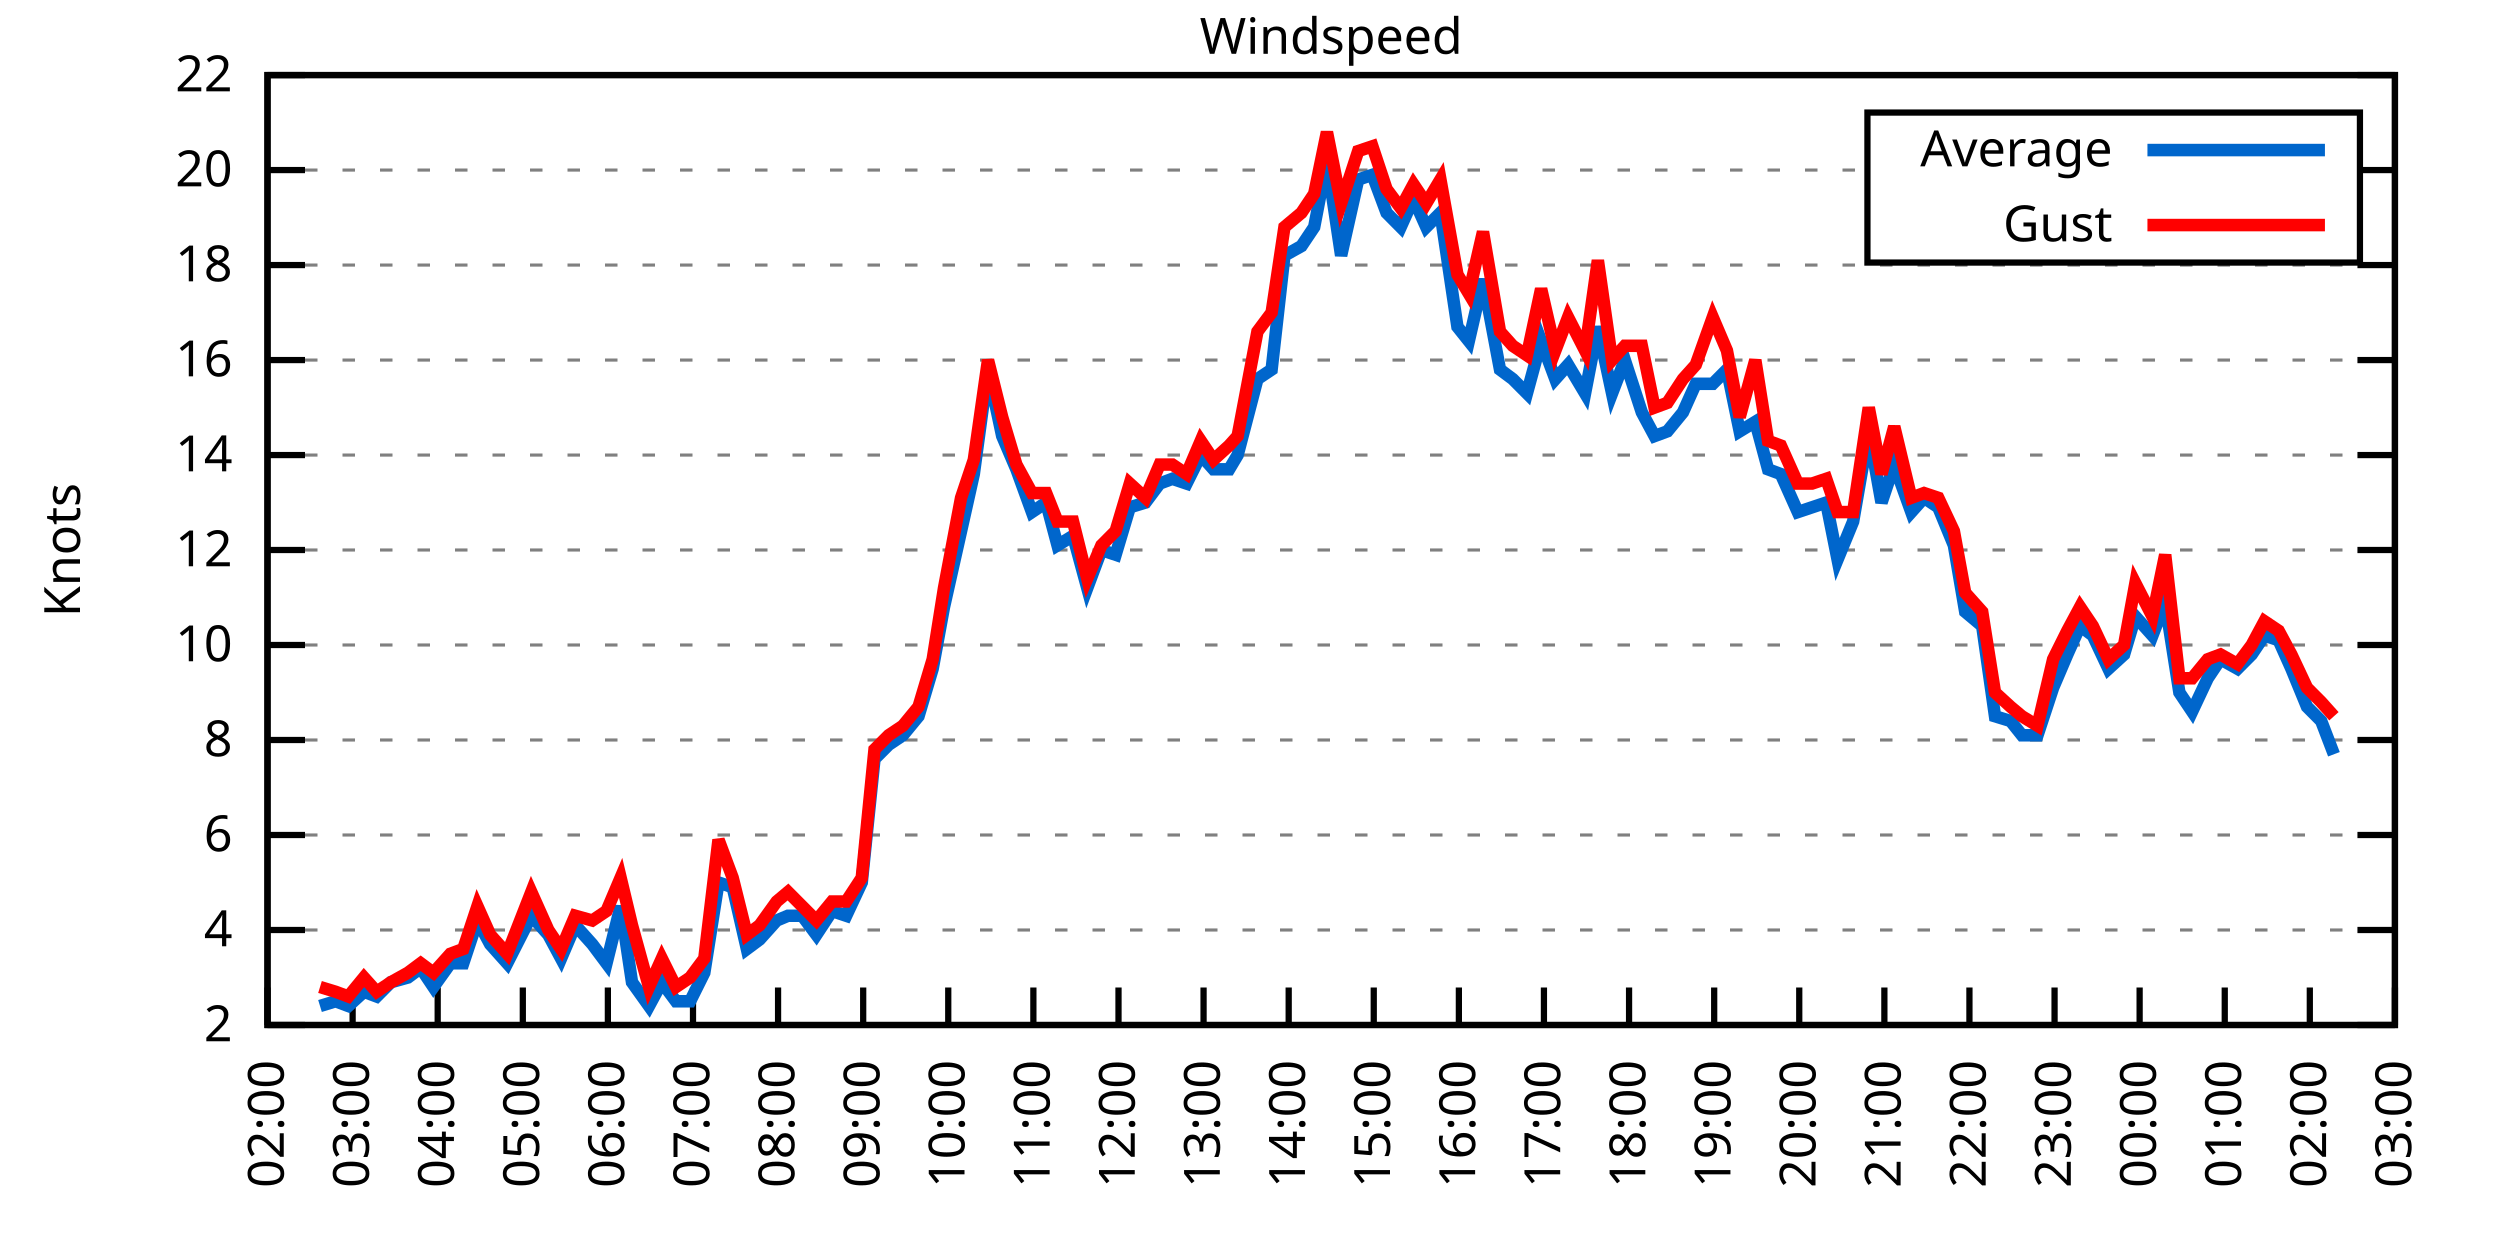
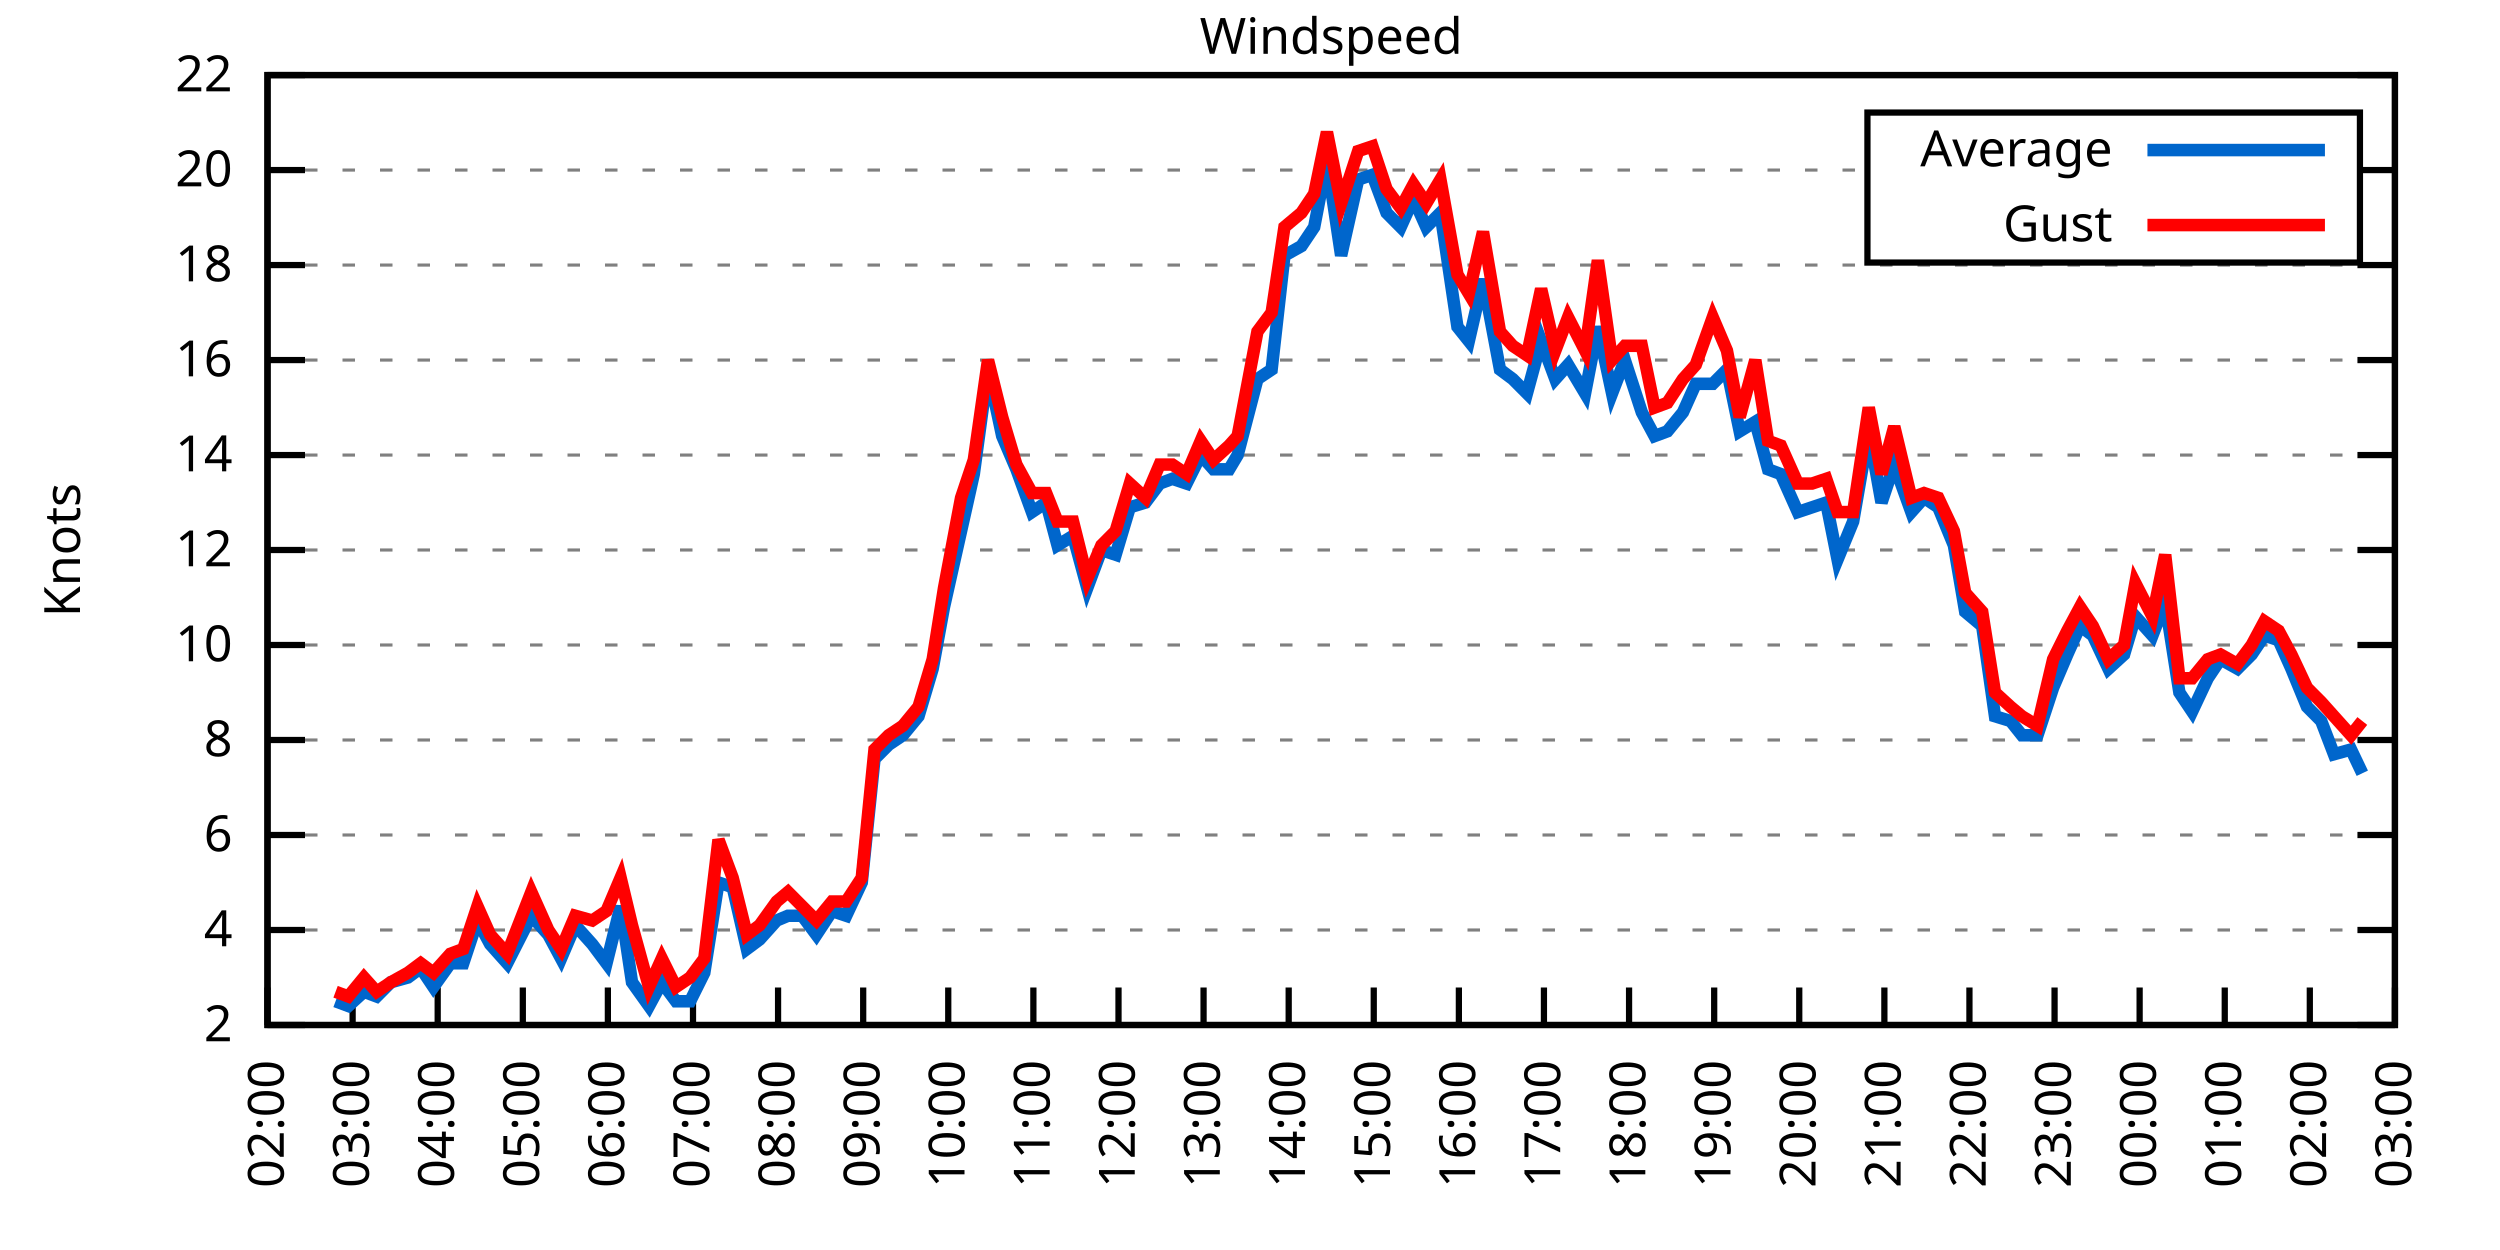
<svg xmlns="http://www.w3.org/2000/svg" xmlns:xlink="http://www.w3.org/1999/xlink" width="400" height="200" viewBox="0 0 400 200">
  <g id="gnuplot_canvas">
    <rect x="0" y="0" width="400" height="200" fill="none" />
    <defs>
      <circle id="gpDot" r="0.5" stroke-width="0.5" stroke="currentColor" />
      <path id="gpPt0" stroke-width="0.333" stroke="currentColor" d="M-1,0 h2 M0,-1 v2" />
      <path id="gpPt1" stroke-width="0.333" stroke="currentColor" d="M-1,-1 L1,1 M1,-1 L-1,1" />
      <path id="gpPt2" stroke-width="0.333" stroke="currentColor" d="M-1,0 L1,0 M0,-1 L0,1 M-1,-1 L1,1 M-1,1 L1,-1" />
      <rect id="gpPt3" stroke-width="0.333" stroke="currentColor" x="-1" y="-1" width="2" height="2" />
      <rect id="gpPt4" stroke-width="0.333" stroke="currentColor" fill="currentColor" x="-1" y="-1" width="2" height="2" />
      <circle id="gpPt5" stroke-width="0.333" stroke="currentColor" cx="0" cy="0" r="1" />
      <use xlink:href="#gpPt5" id="gpPt6" fill="currentColor" stroke="none" />
      <path id="gpPt7" stroke-width="0.333" stroke="currentColor" d="M0,-1.33 L-1.33,0.67 L1.33,0.67 z" />
      <use xlink:href="#gpPt7" id="gpPt8" fill="currentColor" stroke="none" />
      <use xlink:href="#gpPt7" id="gpPt9" stroke="currentColor" transform="rotate(180)" />
      <use xlink:href="#gpPt9" id="gpPt10" fill="currentColor" stroke="none" />
      <use xlink:href="#gpPt3" id="gpPt11" stroke="currentColor" transform="rotate(45)" />
      <use xlink:href="#gpPt11" id="gpPt12" fill="currentColor" stroke="none" />
      <path id="gpPt13" stroke-width="0.333" stroke="currentColor" d="M0,1.330 L1.265,0.411 L0.782,-1.067 L-0.782,-1.076 L-1.265,0.411 z" />
      <use xlink:href="#gpPt13" id="gpPt14" fill="currentColor" stroke="none" />
      <filter id="textbox" filterUnits="objectBoundingBox" x="0" y="0" height="1" width="1">
        <feFlood flood-color="white" flood-opacity="1" result="bgnd" />
        <feComposite in="SourceGraphic" in2="bgnd" operator="atop" />
      </filter>
      <filter id="greybox" filterUnits="objectBoundingBox" x="0" y="0" height="1" width="1">
        <feFlood flood-color="lightgrey" flood-opacity="1" result="grey" />
        <feComposite in="SourceGraphic" in2="grey" operator="atop" />
      </filter>
    </defs>
    <g fill="none" color="white" stroke="currentColor" stroke-width="1.00" stroke-linecap="butt" stroke-linejoin="miter">
</g>
    <g fill="none" color="black" stroke="currentColor" stroke-width="1.00" stroke-linecap="butt" stroke-linejoin="miter">
      <g stroke="none" shape-rendering="crispEdges">
        <polygon fill="rgb(255, 255, 255)" points="42.80,164.00 383.18,164.00 383.18,12.02 42.80,12.02 " />
      </g>
    </g>
    <g fill="none" color="black" stroke="currentColor" stroke-width="1.00" stroke-linecap="butt" stroke-linejoin="miter">
</g>
    <g fill="none" color="black" stroke="black" stroke-width="0.50" stroke-linecap="butt" stroke-linejoin="miter">
</g>
    <g fill="none" color="gray" stroke="currentColor" stroke-width="0.50" stroke-linecap="butt" stroke-linejoin="miter">
      <path stroke="gray" stroke-dasharray="2,4" class="gridline" d="M42.80,164.00 L383.19,164.00  " />
    </g>
    <g fill="none" color="gray" stroke="gray" stroke-width="1.00" stroke-linecap="butt" stroke-linejoin="miter">
</g>
    <g fill="none" color="black" stroke="currentColor" stroke-width="1.00" stroke-linecap="butt" stroke-linejoin="miter">
      <path stroke="black" d="M42.80,164.00 L48.80,164.00 M383.19,164.00 L377.19,164.00  " />
      <g transform="translate(37.20,166.60)" stroke="none" fill="black" font-family="Sans" font-size="8.00" text-anchor="end">
        <text>
          <tspan font-family="Sans"> 2</tspan>
        </text>
      </g>
    </g>
    <g fill="none" color="black" stroke="currentColor" stroke-width="1.00" stroke-linecap="butt" stroke-linejoin="miter">
</g>
    <g fill="none" color="black" stroke="black" stroke-width="0.50" stroke-linecap="butt" stroke-linejoin="miter">
</g>
    <g fill="none" color="gray" stroke="currentColor" stroke-width="0.50" stroke-linecap="butt" stroke-linejoin="miter">
      <path stroke="gray" stroke-dasharray="2,4" class="gridline" d="M42.80,148.80 L383.19,148.80  " />
    </g>
    <g fill="none" color="gray" stroke="gray" stroke-width="1.00" stroke-linecap="butt" stroke-linejoin="miter">
</g>
    <g fill="none" color="black" stroke="currentColor" stroke-width="1.00" stroke-linecap="butt" stroke-linejoin="miter">
      <path stroke="black" d="M42.80,148.80 L48.80,148.80 M383.19,148.80 L377.19,148.80  " />
      <g transform="translate(37.20,151.40)" stroke="none" fill="black" font-family="Sans" font-size="8.00" text-anchor="end">
        <text>
          <tspan font-family="Sans"> 4</tspan>
        </text>
      </g>
    </g>
    <g fill="none" color="black" stroke="currentColor" stroke-width="1.00" stroke-linecap="butt" stroke-linejoin="miter">
</g>
    <g fill="none" color="black" stroke="black" stroke-width="0.50" stroke-linecap="butt" stroke-linejoin="miter">
</g>
    <g fill="none" color="gray" stroke="currentColor" stroke-width="0.50" stroke-linecap="butt" stroke-linejoin="miter">
      <path stroke="gray" stroke-dasharray="2,4" class="gridline" d="M42.80,133.60 L383.19,133.60  " />
    </g>
    <g fill="none" color="gray" stroke="gray" stroke-width="1.00" stroke-linecap="butt" stroke-linejoin="miter">
</g>
    <g fill="none" color="black" stroke="currentColor" stroke-width="1.00" stroke-linecap="butt" stroke-linejoin="miter">
      <path stroke="black" d="M42.80,133.60 L48.80,133.60 M383.19,133.60 L377.19,133.60  " />
      <g transform="translate(37.20,136.20)" stroke="none" fill="black" font-family="Sans" font-size="8.00" text-anchor="end">
        <text>
          <tspan font-family="Sans"> 6</tspan>
        </text>
      </g>
    </g>
    <g fill="none" color="black" stroke="currentColor" stroke-width="1.00" stroke-linecap="butt" stroke-linejoin="miter">
</g>
    <g fill="none" color="black" stroke="black" stroke-width="0.50" stroke-linecap="butt" stroke-linejoin="miter">
</g>
    <g fill="none" color="gray" stroke="currentColor" stroke-width="0.50" stroke-linecap="butt" stroke-linejoin="miter">
      <path stroke="gray" stroke-dasharray="2,4" class="gridline" d="M42.80,118.40 L383.19,118.40  " />
    </g>
    <g fill="none" color="gray" stroke="gray" stroke-width="1.00" stroke-linecap="butt" stroke-linejoin="miter">
</g>
    <g fill="none" color="black" stroke="currentColor" stroke-width="1.00" stroke-linecap="butt" stroke-linejoin="miter">
      <path stroke="black" d="M42.80,118.40 L48.80,118.40 M383.19,118.40 L377.19,118.40  " />
      <g transform="translate(37.20,121.00)" stroke="none" fill="black" font-family="Sans" font-size="8.00" text-anchor="end">
        <text>
          <tspan font-family="Sans"> 8</tspan>
        </text>
      </g>
    </g>
    <g fill="none" color="black" stroke="currentColor" stroke-width="1.00" stroke-linecap="butt" stroke-linejoin="miter">
</g>
    <g fill="none" color="black" stroke="black" stroke-width="0.50" stroke-linecap="butt" stroke-linejoin="miter">
</g>
    <g fill="none" color="gray" stroke="currentColor" stroke-width="0.50" stroke-linecap="butt" stroke-linejoin="miter">
      <path stroke="gray" stroke-dasharray="2,4" class="gridline" d="M42.80,103.20 L383.19,103.20  " />
    </g>
    <g fill="none" color="gray" stroke="gray" stroke-width="1.00" stroke-linecap="butt" stroke-linejoin="miter">
</g>
    <g fill="none" color="black" stroke="currentColor" stroke-width="1.00" stroke-linecap="butt" stroke-linejoin="miter">
      <path stroke="black" d="M42.80,103.20 L48.80,103.20 M383.19,103.20 L377.19,103.20  " />
      <g transform="translate(37.20,105.80)" stroke="none" fill="black" font-family="Sans" font-size="8.00" text-anchor="end">
        <text>
          <tspan font-family="Sans"> 10</tspan>
        </text>
      </g>
    </g>
    <g fill="none" color="black" stroke="currentColor" stroke-width="1.00" stroke-linecap="butt" stroke-linejoin="miter">
</g>
    <g fill="none" color="black" stroke="black" stroke-width="0.50" stroke-linecap="butt" stroke-linejoin="miter">
</g>
    <g fill="none" color="gray" stroke="currentColor" stroke-width="0.50" stroke-linecap="butt" stroke-linejoin="miter">
      <path stroke="gray" stroke-dasharray="2,4" class="gridline" d="M42.80,88.00 L383.19,88.00  " />
    </g>
    <g fill="none" color="gray" stroke="gray" stroke-width="1.00" stroke-linecap="butt" stroke-linejoin="miter">
</g>
    <g fill="none" color="black" stroke="currentColor" stroke-width="1.00" stroke-linecap="butt" stroke-linejoin="miter">
      <path stroke="black" d="M42.80,88.00 L48.80,88.00 M383.19,88.00 L377.19,88.00  " />
      <g transform="translate(37.20,90.60)" stroke="none" fill="black" font-family="Sans" font-size="8.00" text-anchor="end">
        <text>
          <tspan font-family="Sans"> 12</tspan>
        </text>
      </g>
    </g>
    <g fill="none" color="black" stroke="currentColor" stroke-width="1.00" stroke-linecap="butt" stroke-linejoin="miter">
</g>
    <g fill="none" color="black" stroke="black" stroke-width="0.50" stroke-linecap="butt" stroke-linejoin="miter">
</g>
    <g fill="none" color="gray" stroke="currentColor" stroke-width="0.50" stroke-linecap="butt" stroke-linejoin="miter">
      <path stroke="gray" stroke-dasharray="2,4" class="gridline" d="M42.80,72.81 L383.19,72.81  " />
    </g>
    <g fill="none" color="gray" stroke="gray" stroke-width="1.00" stroke-linecap="butt" stroke-linejoin="miter">
</g>
    <g fill="none" color="black" stroke="currentColor" stroke-width="1.00" stroke-linecap="butt" stroke-linejoin="miter">
      <path stroke="black" d="M42.80,72.81 L48.80,72.81 M383.19,72.81 L377.19,72.81  " />
      <g transform="translate(37.20,75.41)" stroke="none" fill="black" font-family="Sans" font-size="8.00" text-anchor="end">
        <text>
          <tspan font-family="Sans"> 14</tspan>
        </text>
      </g>
    </g>
    <g fill="none" color="black" stroke="currentColor" stroke-width="1.00" stroke-linecap="butt" stroke-linejoin="miter">
</g>
    <g fill="none" color="black" stroke="black" stroke-width="0.50" stroke-linecap="butt" stroke-linejoin="miter">
</g>
    <g fill="none" color="gray" stroke="currentColor" stroke-width="0.50" stroke-linecap="butt" stroke-linejoin="miter">
      <path stroke="gray" stroke-dasharray="2,4" class="gridline" d="M42.80,57.61 L383.19,57.61  " />
    </g>
    <g fill="none" color="gray" stroke="gray" stroke-width="1.00" stroke-linecap="butt" stroke-linejoin="miter">
</g>
    <g fill="none" color="black" stroke="currentColor" stroke-width="1.00" stroke-linecap="butt" stroke-linejoin="miter">
      <path stroke="black" d="M42.80,57.61 L48.80,57.61 M383.19,57.61 L377.19,57.61  " />
      <g transform="translate(37.20,60.21)" stroke="none" fill="black" font-family="Sans" font-size="8.00" text-anchor="end">
        <text>
          <tspan font-family="Sans"> 16</tspan>
        </text>
      </g>
    </g>
    <g fill="none" color="black" stroke="currentColor" stroke-width="1.00" stroke-linecap="butt" stroke-linejoin="miter">
</g>
    <g fill="none" color="black" stroke="black" stroke-width="0.50" stroke-linecap="butt" stroke-linejoin="miter">
</g>
    <g fill="none" color="gray" stroke="currentColor" stroke-width="0.50" stroke-linecap="butt" stroke-linejoin="miter">
      <path stroke="gray" stroke-dasharray="2,4" class="gridline" d="M42.80,42.41 L383.19,42.41  " />
    </g>
    <g fill="none" color="gray" stroke="gray" stroke-width="1.00" stroke-linecap="butt" stroke-linejoin="miter">
</g>
    <g fill="none" color="black" stroke="currentColor" stroke-width="1.00" stroke-linecap="butt" stroke-linejoin="miter">
      <path stroke="black" d="M42.80,42.41 L48.80,42.41 M383.19,42.41 L377.19,42.41  " />
      <g transform="translate(37.20,45.01)" stroke="none" fill="black" font-family="Sans" font-size="8.00" text-anchor="end">
        <text>
          <tspan font-family="Sans"> 18</tspan>
        </text>
      </g>
    </g>
    <g fill="none" color="black" stroke="currentColor" stroke-width="1.00" stroke-linecap="butt" stroke-linejoin="miter">
</g>
    <g fill="none" color="black" stroke="black" stroke-width="0.50" stroke-linecap="butt" stroke-linejoin="miter">
</g>
    <g fill="none" color="gray" stroke="currentColor" stroke-width="0.50" stroke-linecap="butt" stroke-linejoin="miter">
      <path stroke="gray" stroke-dasharray="2,4" class="gridline" d="M42.80,27.21 L298.79,27.21 M377.59,27.21 L383.19,27.21  " />
    </g>
    <g fill="none" color="gray" stroke="gray" stroke-width="1.00" stroke-linecap="butt" stroke-linejoin="miter">
</g>
    <g fill="none" color="black" stroke="currentColor" stroke-width="1.00" stroke-linecap="butt" stroke-linejoin="miter">
      <path stroke="black" d="M42.80,27.21 L48.80,27.21 M383.19,27.21 L377.19,27.21  " />
      <g transform="translate(37.20,29.81)" stroke="none" fill="black" font-family="Sans" font-size="8.00" text-anchor="end">
        <text>
          <tspan font-family="Sans"> 20</tspan>
        </text>
      </g>
    </g>
    <g fill="none" color="black" stroke="currentColor" stroke-width="1.00" stroke-linecap="butt" stroke-linejoin="miter">
</g>
    <g fill="none" color="black" stroke="black" stroke-width="0.50" stroke-linecap="butt" stroke-linejoin="miter">
</g>
    <g fill="none" color="gray" stroke="currentColor" stroke-width="0.50" stroke-linecap="butt" stroke-linejoin="miter">
      <path stroke="gray" stroke-dasharray="2,4" class="gridline" d="M42.80,12.01 L383.19,12.01  " />
    </g>
    <g fill="none" color="gray" stroke="gray" stroke-width="1.00" stroke-linecap="butt" stroke-linejoin="miter">
</g>
    <g fill="none" color="black" stroke="currentColor" stroke-width="1.00" stroke-linecap="butt" stroke-linejoin="miter">
      <path stroke="black" d="M42.80,12.01 L48.80,12.01 M383.19,12.01 L377.19,12.01  " />
      <g transform="translate(37.20,14.61)" stroke="none" fill="black" font-family="Sans" font-size="8.00" text-anchor="end">
        <text>
          <tspan font-family="Sans"> 22</tspan>
        </text>
      </g>
    </g>
    <g fill="none" color="black" stroke="currentColor" stroke-width="1.00" stroke-linecap="butt" stroke-linejoin="miter">
      <path stroke="black" d="M42.80,164.00 L42.80,158.00  " />
      <g transform="translate(45.40,169.60) rotate(270.00)" stroke="none" fill="black" font-family="Sans" font-size="8.00" text-anchor="end">
        <text>
          <tspan font-family="Sans">02:00</tspan>
        </text>
      </g>
    </g>
    <g fill="none" color="black" stroke="currentColor" stroke-width="1.00" stroke-linecap="butt" stroke-linejoin="miter">
      <path stroke="black" d="M56.42,164.00 L56.42,158.00  " />
      <g transform="translate(59.02,169.60) rotate(270.00)" stroke="none" fill="black" font-family="Sans" font-size="8.00" text-anchor="end">
        <text>
          <tspan font-family="Sans">03:00</tspan>
        </text>
      </g>
    </g>
    <g fill="none" color="black" stroke="currentColor" stroke-width="1.00" stroke-linecap="butt" stroke-linejoin="miter">
      <path stroke="black" d="M70.03,164.00 L70.03,158.00  " />
      <g transform="translate(72.63,169.60) rotate(270.00)" stroke="none" fill="black" font-family="Sans" font-size="8.00" text-anchor="end">
        <text>
          <tspan font-family="Sans">04:00</tspan>
        </text>
      </g>
    </g>
    <g fill="none" color="black" stroke="currentColor" stroke-width="1.00" stroke-linecap="butt" stroke-linejoin="miter">
      <path stroke="black" d="M83.65,164.00 L83.65,158.00  " />
      <g transform="translate(86.25,169.60) rotate(270.00)" stroke="none" fill="black" font-family="Sans" font-size="8.00" text-anchor="end">
        <text>
          <tspan font-family="Sans">05:00</tspan>
        </text>
      </g>
    </g>
    <g fill="none" color="black" stroke="currentColor" stroke-width="1.00" stroke-linecap="butt" stroke-linejoin="miter">
      <path stroke="black" d="M97.26,164.00 L97.26,158.00  " />
      <g transform="translate(99.86,169.60) rotate(270.00)" stroke="none" fill="black" font-family="Sans" font-size="8.00" text-anchor="end">
        <text>
          <tspan font-family="Sans">06:00</tspan>
        </text>
      </g>
    </g>
    <g fill="none" color="black" stroke="currentColor" stroke-width="1.00" stroke-linecap="butt" stroke-linejoin="miter">
      <path stroke="black" d="M110.88,164.00 L110.88,158.00  " />
      <g transform="translate(113.48,169.60) rotate(270.00)" stroke="none" fill="black" font-family="Sans" font-size="8.00" text-anchor="end">
        <text>
          <tspan font-family="Sans">07:00</tspan>
        </text>
      </g>
    </g>
    <g fill="none" color="black" stroke="currentColor" stroke-width="1.00" stroke-linecap="butt" stroke-linejoin="miter">
      <path stroke="black" d="M124.49,164.00 L124.49,158.00  " />
      <g transform="translate(127.09,169.60) rotate(270.00)" stroke="none" fill="black" font-family="Sans" font-size="8.00" text-anchor="end">
        <text>
          <tspan font-family="Sans">08:00</tspan>
        </text>
      </g>
    </g>
    <g fill="none" color="black" stroke="currentColor" stroke-width="1.00" stroke-linecap="butt" stroke-linejoin="miter">
      <path stroke="black" d="M138.11,164.00 L138.11,158.00  " />
      <g transform="translate(140.71,169.60) rotate(270.00)" stroke="none" fill="black" font-family="Sans" font-size="8.00" text-anchor="end">
        <text>
          <tspan font-family="Sans">09:00</tspan>
        </text>
      </g>
    </g>
    <g fill="none" color="black" stroke="currentColor" stroke-width="1.00" stroke-linecap="butt" stroke-linejoin="miter">
      <path stroke="black" d="M151.72,164.00 L151.72,158.00  " />
      <g transform="translate(154.32,169.60) rotate(270.00)" stroke="none" fill="black" font-family="Sans" font-size="8.00" text-anchor="end">
        <text>
          <tspan font-family="Sans">10:00</tspan>
        </text>
      </g>
    </g>
    <g fill="none" color="black" stroke="currentColor" stroke-width="1.00" stroke-linecap="butt" stroke-linejoin="miter">
      <path stroke="black" d="M165.34,164.00 L165.34,158.00  " />
      <g transform="translate(167.94,169.60) rotate(270.00)" stroke="none" fill="black" font-family="Sans" font-size="8.00" text-anchor="end">
        <text>
          <tspan font-family="Sans">11:00</tspan>
        </text>
      </g>
    </g>
    <g fill="none" color="black" stroke="currentColor" stroke-width="1.00" stroke-linecap="butt" stroke-linejoin="miter">
      <path stroke="black" d="M178.96,164.00 L178.96,158.00  " />
      <g transform="translate(181.56,169.60) rotate(270.00)" stroke="none" fill="black" font-family="Sans" font-size="8.00" text-anchor="end">
        <text>
          <tspan font-family="Sans">12:00</tspan>
        </text>
      </g>
    </g>
    <g fill="none" color="black" stroke="currentColor" stroke-width="1.00" stroke-linecap="butt" stroke-linejoin="miter">
      <path stroke="black" d="M192.57,164.00 L192.57,158.00  " />
      <g transform="translate(195.17,169.60) rotate(270.00)" stroke="none" fill="black" font-family="Sans" font-size="8.00" text-anchor="end">
        <text>
          <tspan font-family="Sans">13:00</tspan>
        </text>
      </g>
    </g>
    <g fill="none" color="black" stroke="currentColor" stroke-width="1.00" stroke-linecap="butt" stroke-linejoin="miter">
      <path stroke="black" d="M206.19,164.00 L206.19,158.00  " />
      <g transform="translate(208.79,169.60) rotate(270.00)" stroke="none" fill="black" font-family="Sans" font-size="8.00" text-anchor="end">
        <text>
          <tspan font-family="Sans">14:00</tspan>
        </text>
      </g>
    </g>
    <g fill="none" color="black" stroke="currentColor" stroke-width="1.00" stroke-linecap="butt" stroke-linejoin="miter">
      <path stroke="black" d="M219.80,164.00 L219.80,158.00  " />
      <g transform="translate(222.40,169.60) rotate(270.00)" stroke="none" fill="black" font-family="Sans" font-size="8.00" text-anchor="end">
        <text>
          <tspan font-family="Sans">15:00</tspan>
        </text>
      </g>
    </g>
    <g fill="none" color="black" stroke="currentColor" stroke-width="1.00" stroke-linecap="butt" stroke-linejoin="miter">
      <path stroke="black" d="M233.42,164.00 L233.42,158.00  " />
      <g transform="translate(236.02,169.60) rotate(270.00)" stroke="none" fill="black" font-family="Sans" font-size="8.00" text-anchor="end">
        <text>
          <tspan font-family="Sans">16:00</tspan>
        </text>
      </g>
    </g>
    <g fill="none" color="black" stroke="currentColor" stroke-width="1.00" stroke-linecap="butt" stroke-linejoin="miter">
      <path stroke="black" d="M247.03,164.00 L247.03,158.00  " />
      <g transform="translate(249.63,169.60) rotate(270.00)" stroke="none" fill="black" font-family="Sans" font-size="8.00" text-anchor="end">
        <text>
          <tspan font-family="Sans">17:00</tspan>
        </text>
      </g>
    </g>
    <g fill="none" color="black" stroke="currentColor" stroke-width="1.00" stroke-linecap="butt" stroke-linejoin="miter">
      <path stroke="black" d="M260.65,164.00 L260.65,158.00  " />
      <g transform="translate(263.25,169.60) rotate(270.00)" stroke="none" fill="black" font-family="Sans" font-size="8.00" text-anchor="end">
        <text>
          <tspan font-family="Sans">18:00</tspan>
        </text>
      </g>
    </g>
    <g fill="none" color="black" stroke="currentColor" stroke-width="1.00" stroke-linecap="butt" stroke-linejoin="miter">
      <path stroke="black" d="M274.27,164.00 L274.27,158.00  " />
      <g transform="translate(276.87,169.60) rotate(270.00)" stroke="none" fill="black" font-family="Sans" font-size="8.00" text-anchor="end">
        <text>
          <tspan font-family="Sans">19:00</tspan>
        </text>
      </g>
    </g>
    <g fill="none" color="black" stroke="currentColor" stroke-width="1.00" stroke-linecap="butt" stroke-linejoin="miter">
      <path stroke="black" d="M287.88,164.00 L287.88,158.00  " />
      <g transform="translate(290.48,169.60) rotate(270.00)" stroke="none" fill="black" font-family="Sans" font-size="8.00" text-anchor="end">
        <text>
          <tspan font-family="Sans">20:00</tspan>
        </text>
      </g>
    </g>
    <g fill="none" color="black" stroke="currentColor" stroke-width="1.00" stroke-linecap="butt" stroke-linejoin="miter">
      <path stroke="black" d="M301.50,164.00 L301.50,158.00  " />
      <g transform="translate(304.10,169.60) rotate(270.00)" stroke="none" fill="black" font-family="Sans" font-size="8.00" text-anchor="end">
        <text>
          <tspan font-family="Sans">21:00</tspan>
        </text>
      </g>
    </g>
    <g fill="none" color="black" stroke="currentColor" stroke-width="1.00" stroke-linecap="butt" stroke-linejoin="miter">
      <path stroke="black" d="M315.11,164.00 L315.11,158.00  " />
      <g transform="translate(317.71,169.60) rotate(270.00)" stroke="none" fill="black" font-family="Sans" font-size="8.00" text-anchor="end">
        <text>
          <tspan font-family="Sans">22:00</tspan>
        </text>
      </g>
    </g>
    <g fill="none" color="black" stroke="currentColor" stroke-width="1.00" stroke-linecap="butt" stroke-linejoin="miter">
      <path stroke="black" d="M328.73,164.00 L328.73,158.00  " />
      <g transform="translate(331.33,169.60) rotate(270.00)" stroke="none" fill="black" font-family="Sans" font-size="8.00" text-anchor="end">
        <text>
          <tspan font-family="Sans">23:00</tspan>
        </text>
      </g>
    </g>
    <g fill="none" color="black" stroke="currentColor" stroke-width="1.00" stroke-linecap="butt" stroke-linejoin="miter">
      <path stroke="black" d="M342.34,164.00 L342.34,158.00  " />
      <g transform="translate(344.94,169.60) rotate(270.00)" stroke="none" fill="black" font-family="Sans" font-size="8.00" text-anchor="end">
        <text>
          <tspan font-family="Sans">00:00</tspan>
        </text>
      </g>
    </g>
    <g fill="none" color="black" stroke="currentColor" stroke-width="1.00" stroke-linecap="butt" stroke-linejoin="miter">
      <path stroke="black" d="M355.96,164.00 L355.96,158.00  " />
      <g transform="translate(358.56,169.60) rotate(270.00)" stroke="none" fill="black" font-family="Sans" font-size="8.00" text-anchor="end">
        <text>
          <tspan font-family="Sans">01:00</tspan>
        </text>
      </g>
    </g>
    <g fill="none" color="black" stroke="currentColor" stroke-width="1.00" stroke-linecap="butt" stroke-linejoin="miter">
      <path stroke="black" d="M369.57,164.00 L369.57,158.00  " />
      <g transform="translate(372.17,169.60) rotate(270.00)" stroke="none" fill="black" font-family="Sans" font-size="8.00" text-anchor="end">
        <text>
          <tspan font-family="Sans">02:00</tspan>
        </text>
      </g>
    </g>
    <g fill="none" color="black" stroke="currentColor" stroke-width="1.00" stroke-linecap="butt" stroke-linejoin="miter">
      <path stroke="black" d="M383.19,164.00 L383.19,158.00  " />
      <g transform="translate(385.79,169.60) rotate(270.00)" stroke="none" fill="black" font-family="Sans" font-size="8.00" text-anchor="end">
        <text>
          <tspan font-family="Sans">03:00</tspan>
        </text>
      </g>
    </g>
    <g fill="none" color="black" stroke="currentColor" stroke-width="1.00" stroke-linecap="butt" stroke-linejoin="miter">
</g>
    <g fill="none" color="black" stroke="currentColor" stroke-width="1.00" stroke-linecap="butt" stroke-linejoin="miter">
      <path stroke="black" d="M42.80,12.01 L42.80,164.00 L383.19,164.00 L383.19,12.01 L42.80,12.01 Z  " />
    </g>
    <g fill="none" color="black" stroke="currentColor" stroke-width="1.00" stroke-linecap="butt" stroke-linejoin="miter">
</g>
    <g fill="none" color="black" stroke="currentColor" stroke-width="1.00" stroke-linecap="butt" stroke-linejoin="miter">
      <path stroke="black" d="M298.79,42.01 L298.79,18.01 L377.59,18.01 L377.59,42.01 L298.79,42.01 Z  " />
    </g>
    <g id="Windspeed_plot_1">
      <g fill="none" color="white" stroke="black" stroke-width="2.00" stroke-linecap="butt" stroke-linejoin="miter">
</g>
      <g fill="none" color="black" stroke="currentColor" stroke-width="2.00" stroke-linecap="butt" stroke-linejoin="miter">
        <g transform="translate(337.99,26.61)" stroke="none" fill="black" font-family="Sans" font-size="8.00" text-anchor="end">
          <text>
            <tspan font-family="Sans">Average</tspan>
          </text>
        </g>
      </g>
      <g fill="none" color="black" stroke="currentColor" stroke-width="2.00" stroke-linecap="butt" stroke-linejoin="miter">
-         <path stroke="rgb(  0, 102, 204)" d="M343.59,24.01 L371.99,24.01 M51.20,160.96 L53.69,160.20 L55.73,160.96 L58.23,158.68 L60.27,159.44 L62.54,157.16   L65.27,156.40 L67.31,154.88 L69.35,157.92 L72.07,154.12 L74.12,154.12 L76.39,147.28 L78.43,151.08 L81.15,154.12   L85.01,146.52 L87.73,149.56 L89.77,153.36 L92.04,148.04 L94.77,151.08 L97.04,154.12 L99.30,145.00 L101.12,157.16   L103.84,160.96 L105.89,157.16 L108.15,160.20 L110.42,160.20 L112.69,155.64 L114.96,141.20 L117.23,141.96 L119.50,151.84   L121.54,150.32 L124.27,147.28 L126.08,146.52 L128.35,146.52 L130.62,149.56 L133.12,145.76 L135.39,146.52 L137.88,141.20   L139.92,121.44 L142.19,119.16 L144.46,117.64 L146.96,114.60 L149.23,107.00 L151.04,97.12 L153.77,84.97 L155.81,75.85   L158.08,59.13 L160.35,69.77 L162.62,75.09 L165.11,81.93 L167.38,80.41 L169.20,87.25 L171.69,85.73 L173.96,94.08   L176.23,88.00 L178.50,88.76 L180.77,81.17 L183.27,80.41 L185.54,77.37 L187.58,76.61 L189.85,77.37 L192.12,72.81   L194.16,75.09 L196.66,75.09 L198.02,72.81 L201.19,60.65 L203.46,59.13 L205.51,40.89 L208.23,39.37 L210.27,36.33   L212.31,25.69 L214.58,40.89 L217.31,28.73 L219.58,27.97 L221.85,34.05 L224.11,36.33 L226.16,31.77 L228.20,36.33   L230.47,34.05 L233.19,52.29 L235.01,54.57 L237.28,44.69 L240.00,59.13 L242.04,60.65 L244.31,62.93 L246.58,54.57   L248.85,60.65 L250.89,58.37 L253.61,62.93 L255.66,52.29 L257.93,62.93 L259.97,57.61 L262.69,65.97 L264.73,69.77   L266.78,69.01 L269.27,65.97 L271.32,61.41 L274.04,61.41 L276.31,59.13 L278.35,69.01 L280.85,67.49 L282.89,75.09   L284.93,75.85 L287.65,81.93 L289.92,81.17 L292.19,80.41 L294.01,89.52 L296.50,83.45 L299.00,69.01 L301.04,80.41   L303.08,74.33 L305.81,81.93 L307.85,79.65 L310.12,81.17 L312.62,87.25 L314.43,97.88 L317.15,100.16 L319.20,114.60   L321.69,115.36 L323.51,117.64 L326.00,117.64 L328.50,110.04 L330.77,104.72 L332.81,100.16 L334.85,101.68 L337.35,107.00   L339.85,104.72 L341.66,98.64 L344.39,101.68 L346.43,96.36 L348.70,110.80 L350.74,113.84 L353.24,108.52 L355.28,105.48   L358.00,107.00 L360.27,104.72 L362.31,101.68 L364.58,102.44 L366.62,107.00 L369.12,113.08 L371.39,115.36 L373.43,120.68    " />
+         <path stroke="rgb(  0, 102, 204)" d="M343.59,24.01 L371.99,24.01 M53.69,160.20 L55.73,160.96 L58.23,158.68 L60.27,159.44 L62.54,157.16 L65.27,156.40   L67.31,154.88 L69.35,157.92 L72.07,154.12 L74.12,154.12 L76.39,147.28 L78.43,151.08 L81.15,154.12 L85.01,146.52   L87.73,149.56 L89.77,153.36 L92.04,148.04 L94.77,151.08 L97.04,154.12 L99.30,145.00 L101.12,157.16 L103.84,160.96   L105.89,157.16 L108.15,160.20 L110.42,160.20 L112.69,155.64 L114.96,141.20 L117.23,141.96 L119.50,151.84 L121.54,150.32   L124.27,147.28 L126.08,146.52 L128.35,146.52 L130.62,149.56 L133.12,145.76 L135.39,146.52 L137.88,141.20 L139.92,121.44   L142.19,119.16 L144.46,117.64 L146.96,114.60 L149.23,107.00 L151.04,97.12 L153.77,84.97 L155.81,75.85 L158.08,59.13   L160.35,69.77 L162.62,75.09 L165.11,81.93 L167.38,80.41 L169.20,87.25 L171.69,85.73 L173.96,94.08 L176.23,88.00   L178.50,88.76 L180.77,81.17 L183.27,80.41 L185.54,77.37 L187.58,76.61 L189.85,77.37 L192.12,72.81 L194.16,75.09   L196.66,75.09 L198.02,72.81 L201.19,60.65 L203.46,59.13 L205.51,40.89 L208.23,39.37 L210.27,36.33 L212.31,25.69   L214.58,40.89 L217.31,28.73 L219.58,27.97 L221.85,34.05 L224.11,36.33 L226.16,31.77 L228.20,36.33 L230.47,34.05   L233.19,52.29 L235.01,54.57 L237.28,44.69 L240.00,59.13 L242.04,60.65 L244.31,62.93 L246.58,54.57 L248.85,60.65   L250.89,58.37 L253.61,62.93 L255.66,52.29 L257.93,62.93 L259.97,57.61 L262.69,65.97 L264.73,69.77 L266.78,69.01   L269.27,65.97 L271.32,61.41 L274.04,61.41 L276.31,59.13 L278.35,69.01 L280.85,67.49 L282.89,75.09 L284.93,75.85   L287.65,81.93 L289.92,81.17 L292.19,80.41 L294.01,89.52 L296.50,83.45 L299.00,69.01 L301.04,80.41 L303.08,74.33   L305.81,81.93 L307.85,79.65 L310.12,81.17 L312.62,87.25 L314.43,97.88 L317.15,100.16 L319.20,114.60 L321.69,115.36   L323.51,117.64 L326.00,117.64 L328.50,110.04 L330.77,104.72 L332.81,100.16 L334.85,101.68 L337.35,107.00 L339.85,104.72   L341.66,98.64 L344.39,101.68 L346.43,96.36 L348.70,110.80 L350.74,113.84 L353.24,108.52 L355.28,105.48 L358.00,107.00   L360.27,104.72 L362.31,101.68 L364.58,102.44 L366.62,107.00 L369.12,113.08 L371.39,115.36 L373.43,120.68 L376.16,119.92   L377.97,123.72  " />
      </g>
    </g>
    <g id="Windspeed_plot_2">
      <g fill="none" color="black" stroke="currentColor" stroke-width="2.00" stroke-linecap="butt" stroke-linejoin="miter">
        <g transform="translate(337.99,38.61)" stroke="none" fill="black" font-family="Sans" font-size="8.00" text-anchor="end">
          <text>
            <tspan font-family="Sans">Gust</tspan>
          </text>
        </g>
      </g>
      <g fill="none" color="black" stroke="currentColor" stroke-width="2.00" stroke-linecap="butt" stroke-linejoin="miter">
-         <path stroke="rgb(255,   0,   0)" d="M343.59,36.01 L371.99,36.01 M51.20,157.92 L53.69,158.68 L55.73,159.44 L58.23,156.40 L60.27,158.68 L62.54,157.16   L65.27,155.64 L67.31,154.12 L69.35,155.64 L72.07,152.60 L74.12,151.84 L76.39,145.00 L78.43,149.56 L81.15,152.60   L85.01,142.72 L87.73,148.80 L89.77,151.84 L92.04,146.52 L94.77,147.28 L97.04,145.76 L99.30,140.44 L101.12,148.04   L103.84,157.92 L105.89,153.36 L108.15,157.92 L110.42,156.40 L112.69,153.36 L114.96,134.36 L117.23,140.44 L119.50,149.56   L121.54,148.04 L124.27,144.24 L126.08,142.72 L128.35,145.00 L130.62,147.28 L133.12,144.24 L135.39,144.24 L137.88,140.44   L139.92,119.92 L142.19,117.64 L144.46,116.12 L146.96,113.08 L149.23,105.48 L151.04,94.08 L153.77,79.65 L155.81,73.57   L158.08,57.61 L160.35,66.73 L162.62,74.33 L165.11,78.89 L167.38,78.89 L169.20,83.45 L171.69,83.45 L173.96,92.56   L176.23,87.25 L178.50,84.97 L180.77,77.37 L183.27,79.65 L185.54,74.33 L187.58,74.33 L189.85,75.85 L192.12,70.53   L194.16,73.57 L196.66,71.29 L198.02,69.77 L201.19,53.05 L203.46,50.01 L205.51,36.33 L208.23,34.05 L210.27,31.01   L212.31,21.13 L214.58,32.53 L217.31,24.17 L219.58,23.41 L221.85,30.25 L224.11,33.29 L226.16,29.49 L228.20,32.53   L230.47,28.73 L233.19,43.93 L235.01,46.97 L237.28,37.09 L240.00,53.05 L242.04,55.33 L244.31,56.85 L246.58,46.21   L248.85,56.09 L250.89,50.77 L253.61,56.09 L255.66,41.65 L257.93,57.61 L259.97,55.33 L262.69,55.33 L264.73,65.21   L266.78,64.45 L269.27,60.65 L271.32,58.37 L274.04,50.77 L276.31,56.09 L278.35,66.73 L280.85,57.61 L282.89,70.53   L284.93,71.29 L287.65,77.37 L289.92,77.37 L292.19,76.61 L294.01,81.93 L296.50,81.93 L299.00,65.21 L301.04,75.85   L303.08,68.25 L305.81,79.65 L307.85,78.89 L310.12,79.65 L312.62,84.97 L314.43,94.84 L317.15,97.88 L319.20,110.80   L321.69,113.08 L323.51,114.60 L326.00,116.12 L328.50,105.48 L330.77,100.92 L332.81,97.12 L334.85,100.16 L337.35,105.48   L339.85,103.20 L341.66,93.32 L344.39,98.64 L346.43,88.76 L348.70,108.52 L350.74,108.52 L353.24,105.48 L355.28,104.72   L358.00,106.24 L360.27,103.20 L362.31,99.40 L364.58,100.92 L366.62,104.72 L369.12,110.04 L371.39,112.32 L373.43,114.60    " />
+         <path stroke="rgb(255,   0,   0)" d="M343.59,36.01 L371.99,36.01 M53.69,158.68 L55.73,159.44 L58.23,156.40 L60.27,158.68 L62.54,157.16 L65.27,155.64   L67.31,154.12 L69.35,155.64 L72.07,152.60 L74.12,151.84 L76.39,145.00 L78.43,149.56 L81.15,152.60 L85.01,142.72   L87.73,148.80 L89.77,151.84 L92.04,146.52 L94.77,147.28 L97.04,145.76 L99.30,140.44 L101.12,148.04 L103.84,157.92   L105.89,153.36 L108.15,157.92 L110.42,156.40 L112.69,153.36 L114.96,134.36 L117.23,140.44 L119.50,149.56 L121.54,148.04   L124.27,144.24 L126.08,142.72 L128.35,145.00 L130.62,147.28 L133.12,144.24 L135.39,144.24 L137.88,140.44 L139.92,119.92   L142.19,117.64 L144.46,116.12 L146.96,113.08 L149.23,105.48 L151.04,94.08 L153.77,79.65 L155.81,73.57 L158.08,57.61   L160.35,66.73 L162.62,74.33 L165.11,78.89 L167.38,78.89 L169.20,83.45 L171.69,83.45 L173.96,92.56 L176.23,87.25   L178.50,84.97 L180.77,77.37 L183.27,79.65 L185.54,74.33 L187.58,74.33 L189.85,75.85 L192.12,70.53 L194.16,73.57   L196.66,71.29 L198.02,69.77 L201.19,53.05 L203.46,50.01 L205.51,36.33 L208.23,34.05 L210.27,31.01 L212.31,21.13   L214.58,32.53 L217.31,24.17 L219.58,23.41 L221.85,30.25 L224.11,33.29 L226.16,29.49 L228.20,32.53 L230.47,28.73   L233.19,43.93 L235.01,46.97 L237.28,37.09 L240.00,53.05 L242.04,55.33 L244.31,56.85 L246.58,46.21 L248.85,56.09   L250.89,50.77 L253.61,56.09 L255.66,41.65 L257.93,57.61 L259.97,55.33 L262.69,55.33 L264.73,65.21 L266.78,64.45   L269.27,60.65 L271.32,58.37 L274.04,50.77 L276.31,56.09 L278.35,66.73 L280.85,57.61 L282.89,70.53 L284.93,71.29   L287.65,77.37 L289.92,77.37 L292.19,76.61 L294.01,81.93 L296.50,81.93 L299.00,65.21 L301.04,75.85 L303.08,68.25   L305.81,79.65 L307.85,78.89 L310.12,79.65 L312.62,84.97 L314.43,94.84 L317.15,97.88 L319.20,110.80 L321.69,113.08   L323.51,114.60 L326.00,116.12 L328.50,105.48 L330.77,100.92 L332.81,97.12 L334.85,100.16 L337.35,105.48 L339.85,103.20   L341.66,93.32 L344.39,98.64 L346.43,88.76 L348.70,108.52 L350.74,108.52 L353.24,105.48 L355.28,104.72 L358.00,106.24   L360.27,103.20 L362.31,99.40 L364.58,100.92 L366.62,104.72 L369.12,110.04 L371.39,112.32 L373.43,114.60 L376.16,117.64   L377.97,115.36  " />
      </g>
    </g>
    <g fill="none" color="black" stroke="currentColor" stroke-width="2.00" stroke-linecap="butt" stroke-linejoin="miter">
</g>
    <g fill="none" color="black" stroke="black" stroke-width="1.00" stroke-linecap="butt" stroke-linejoin="miter">
</g>
    <g fill="none" color="black" stroke="currentColor" stroke-width="1.00" stroke-linecap="butt" stroke-linejoin="miter">
      <path stroke="black" d="M42.80,12.01 L42.80,164.00 L383.19,164.00 L383.19,12.01 L42.80,12.01 Z  " />
      <g transform="translate(12.80,88.01) rotate(270.00)" stroke="none" fill="black" font-family="Sans" font-size="8.00" text-anchor="middle">
        <text>
          <tspan font-family="Sans">Knots</tspan>
        </text>
      </g>
    </g>
    <g fill="none" color="black" stroke="currentColor" stroke-width="1.00" stroke-linecap="butt" stroke-linejoin="miter">
</g>
    <g fill="none" color="black" stroke="currentColor" stroke-width="1.00" stroke-linecap="butt" stroke-linejoin="miter">
      <g transform="translate(212.99,8.61)" stroke="none" fill="black" font-family="Sans" font-size="8.00" text-anchor="middle">
        <text>
          <tspan font-family="Sans">Windspeed</tspan>
        </text>
      </g>
    </g>
    <g fill="none" color="black" stroke="currentColor" stroke-width="1.00" stroke-linecap="butt" stroke-linejoin="miter">
</g>
  </g>
</svg>
